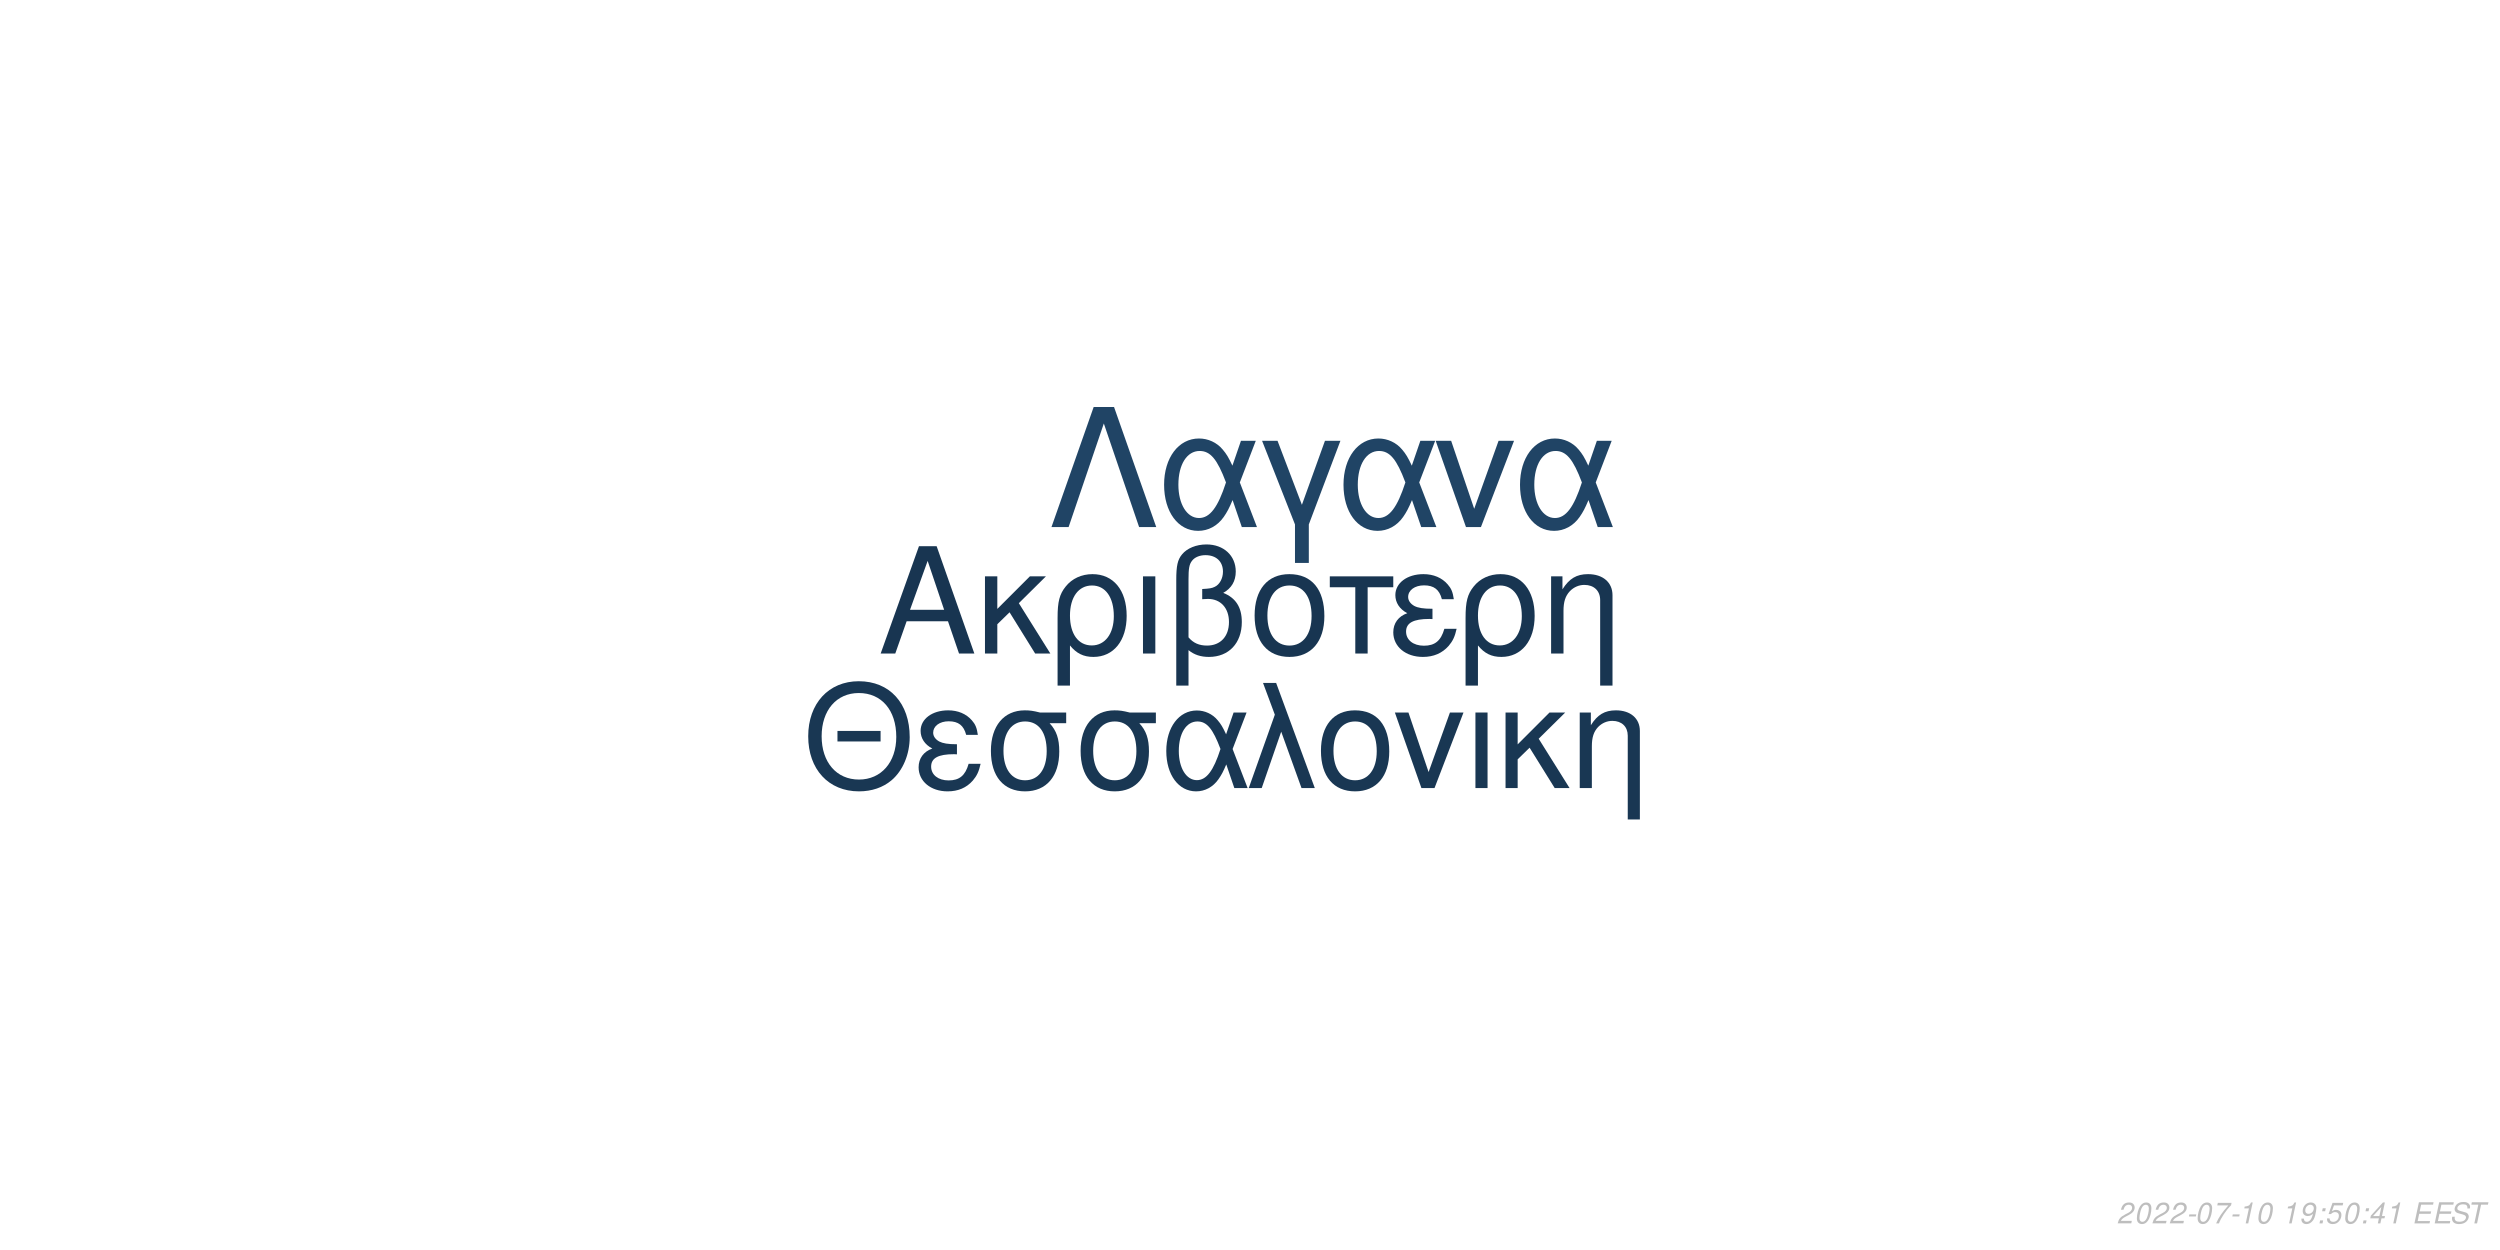
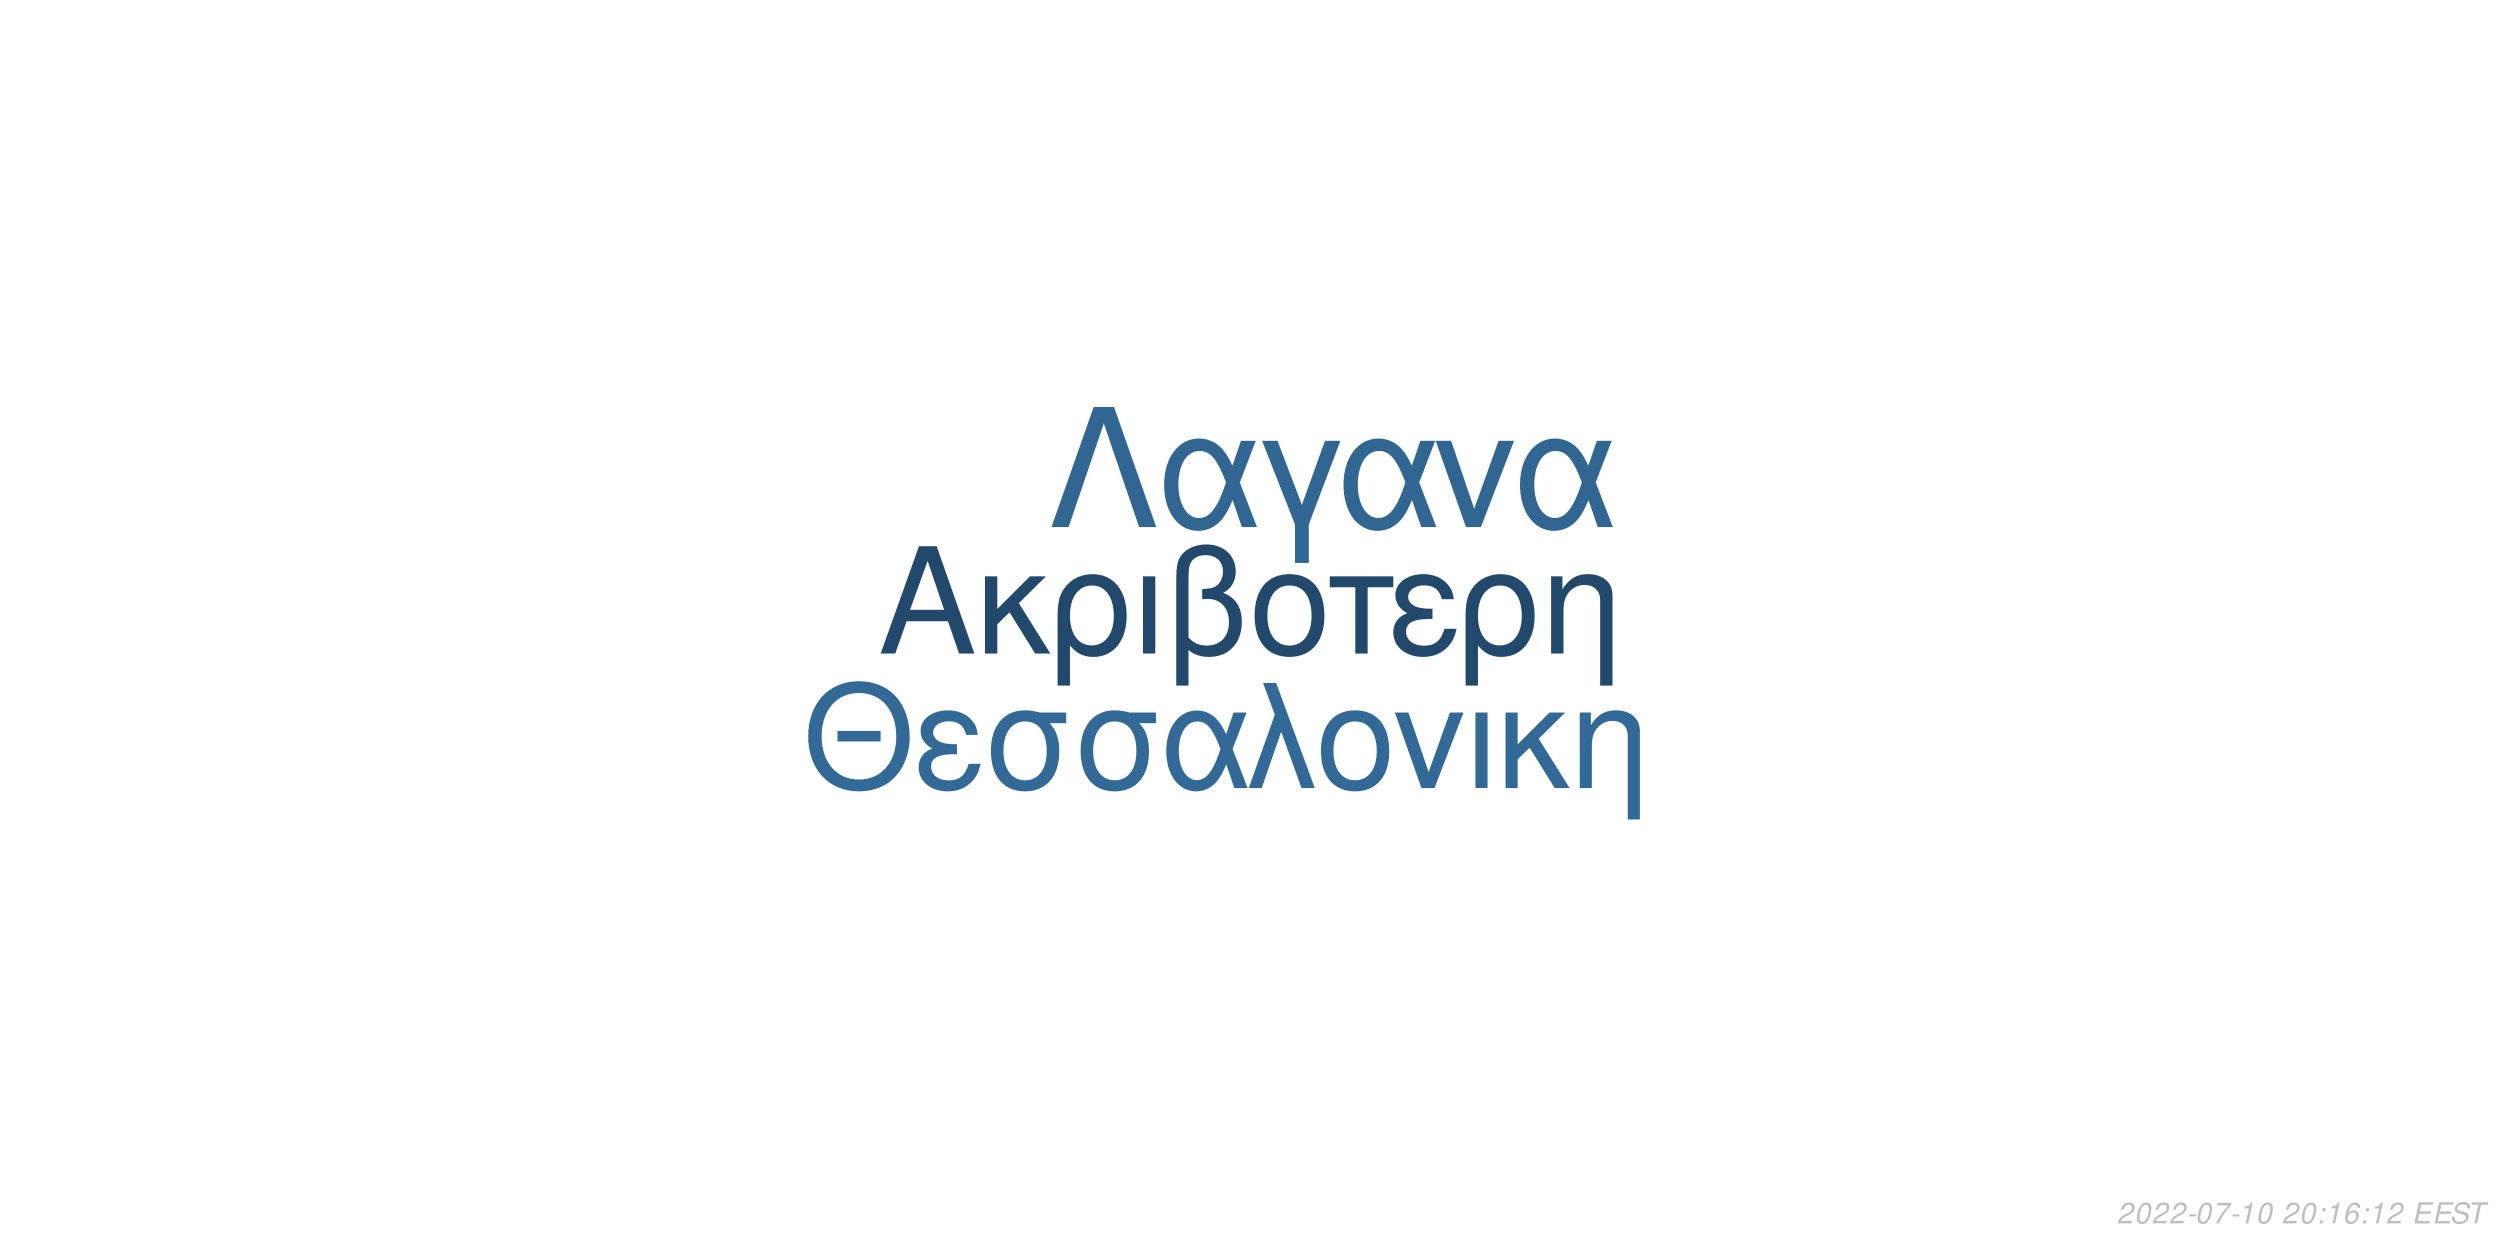
<svg xmlns="http://www.w3.org/2000/svg" xmlns:xlink="http://www.w3.org/1999/xlink" width="864pt" height="432pt" viewBox="0 0 864 432" version="1.1">
  <defs>
    <g>
      <symbol overflow="visible" id="glyph0-0">
        <path style="stroke:none;" d="" />
      </symbol>
      <symbol overflow="visible" id="glyph0-1">
        <path style="stroke:none;" d="M 24.125 -11.141 L 27.938 0 L 33.234 0 L 20.203 -37.094 L 14.094 -37.094 L 0.859 0 L 5.906 0 L 9.828 -11.141 Z M 22.797 -15.109 L 11 -15.109 L 17.094 -32.016 Z M 22.797 -15.109 " />
      </symbol>
      <symbol overflow="visible" id="glyph0-2">
        <path style="stroke:none;" d="M 7.172 -15.422 L 7.172 -26.672 L 2.906 -26.672 L 2.906 0 L 7.172 0 L 7.172 -10.125 L 11.406 -14.25 L 20.25 0 L 25.5 0 L 14.609 -17.406 L 23.969 -26.672 L 18.422 -26.672 Z M 7.172 -15.422 " />
      </symbol>
      <symbol overflow="visible" id="glyph0-3">
        <path style="stroke:none;" d="M 3 11.094 L 7.281 11.094 L 7.281 -2.797 C 9.516 -0.047 11.953 1.172 15.375 1.172 C 22.344 1.172 26.875 -4.422 26.875 -13.031 C 26.875 -21.891 22.297 -27.438 15.062 -27.438 C 11.297 -27.438 7.984 -25.906 5.797 -23.156 C 3.672 -20.516 3 -17.969 3 -12.359 Z M 14.906 -23.516 C 19.547 -23.516 22.438 -19.438 22.438 -12.922 C 22.438 -6.812 19.391 -2.797 14.812 -2.797 C 10.172 -2.797 7.281 -6.766 7.281 -13.125 C 7.281 -19.484 10.234 -23.516 14.906 -23.516 Z M 14.906 -23.516 " />
      </symbol>
      <symbol overflow="visible" id="glyph0-4">
        <path style="stroke:none;" d="M 3.516 0 L 7.781 0 L 7.781 -26.672 L 3.516 -26.672 Z M 3.516 0 " />
      </symbol>
      <symbol overflow="visible" id="glyph0-5">
        <path style="stroke:none;" d="M 4.016 11.094 L 8.25 11.094 L 8.25 -1.172 C 10.172 0.406 12.422 1.172 15.312 1.172 C 22.188 1.172 26.672 -3.609 26.672 -10.891 C 26.672 -15.984 24.578 -19.234 20.25 -20.969 C 23.109 -22.547 24.578 -25.031 24.578 -28.344 C 24.578 -33.844 20.406 -37.703 14.453 -37.703 C 10.938 -37.703 7.734 -36.391 6 -34.25 C 4.484 -32.422 4.016 -30.328 4.016 -25.391 Z M 8.25 -25.656 C 8.25 -29.359 8.5 -30.844 9.469 -32.062 C 10.375 -33.281 12.156 -34 14.094 -34 C 17.812 -34 20.156 -31.812 20.156 -28.297 C 20.156 -25.953 18.984 -23.812 17.297 -23.047 C 16.281 -22.547 15.469 -22.438 12.984 -22.297 L 12.984 -18.781 C 13.734 -18.828 14.344 -18.875 14.969 -18.875 C 19.344 -18.875 22.234 -15.719 22.234 -10.891 C 22.234 -5.906 19.281 -2.75 14.656 -2.75 C 11.953 -2.75 9.922 -3.609 8.25 -5.594 Z M 8.25 -25.656 " />
      </symbol>
      <symbol overflow="visible" id="glyph0-6">
        <path style="stroke:none;" d="M 14.094 -27.438 C 6.562 -27.438 2.094 -22.094 2.094 -13.125 C 2.094 -4.125 6.562 1.172 14.141 1.172 C 21.672 1.172 26.203 -4.172 26.203 -12.922 C 26.203 -22.188 21.828 -27.438 14.094 -27.438 Z M 14.141 -23.516 C 18.938 -23.516 21.781 -19.594 21.781 -12.984 C 21.781 -6.672 18.828 -2.75 14.141 -2.75 C 9.422 -2.75 6.516 -6.672 6.516 -13.125 C 6.516 -19.594 9.422 -23.516 14.141 -23.516 Z M 14.141 -23.516 " />
      </symbol>
      <symbol overflow="visible" id="glyph0-7">
        <path style="stroke:none;" d="M 7.891 0 L 12.156 0 L 12.156 -22.906 L 21.016 -22.906 L 21.016 -26.672 L -0.922 -26.672 L -0.922 -22.906 L 7.891 -22.906 Z M 7.891 0 " />
      </symbol>
      <symbol overflow="visible" id="glyph0-8">
        <path style="stroke:none;" d="M 14.562 -15.469 C 11.344 -15.469 9.562 -15.781 8.297 -16.438 C 6.922 -17.203 6.156 -18.328 6.156 -19.547 C 6.156 -21.891 8.453 -23.562 11.656 -23.562 C 15.062 -23.562 16.953 -22.094 17.812 -18.781 L 21.938 -18.781 C 21.578 -21.266 21.062 -22.5 19.797 -23.922 C 17.812 -26.203 14.906 -27.438 11.453 -27.438 C 5.797 -27.438 1.734 -24.375 1.734 -20.203 C 1.734 -17.609 3.156 -15.375 5.859 -13.938 C 2.797 -12.875 1.016 -10.484 1.016 -7.328 C 1.016 -2.391 5.297 1.172 11.25 1.172 C 14.969 1.172 17.906 -0.109 20.156 -2.641 C 21.578 -4.328 22.297 -5.797 22.906 -8.547 L 18.672 -8.547 C 17.5 -4.422 15.422 -2.703 11.609 -2.703 C 7.938 -2.703 5.438 -4.688 5.438 -7.578 C 5.438 -10.578 7.938 -11.953 13.484 -11.953 C 13.641 -11.953 14.094 -11.953 14.562 -11.906 Z M 14.562 -15.469 " />
      </symbol>
      <symbol overflow="visible" id="glyph0-9">
        <path style="stroke:none;" d="M 3.562 -26.672 L 3.562 0 L 7.844 0 L 7.844 -14.703 C 7.844 -17.906 8.5 -19.891 10.031 -21.531 C 11.406 -22.953 13.188 -23.719 15.062 -23.719 C 18.375 -23.719 20.516 -21.672 20.516 -18.469 L 20.516 11.094 L 24.781 11.094 L 24.781 -20.156 C 24.781 -24.578 21.469 -27.438 16.328 -27.438 C 12.359 -27.438 9.828 -25.906 7.484 -22.188 L 7.484 -26.672 Z M 3.562 -26.672 " />
      </symbol>
      <symbol overflow="visible" id="glyph1-0">
        <path style="stroke:none;" d="" />
      </symbol>
      <symbol overflow="visible" id="glyph1-1">
        <path style="stroke:none;" d="M 26.859 -19.734 L 11.953 -19.734 L 11.953 -16.094 L 26.859 -16.094 Z M 19.328 -36.922 C 8.922 -36.922 1.844 -29.25 1.844 -17.891 C 1.844 -6.484 8.875 1.141 19.391 1.141 C 23.812 1.141 27.703 -0.203 30.641 -2.688 C 34.578 -6.031 36.922 -11.656 36.922 -17.594 C 36.922 -29.297 30 -36.922 19.328 -36.922 Z M 19.328 -32.844 C 27.203 -32.844 32.281 -26.906 32.281 -17.688 C 32.281 -8.922 27.062 -2.938 19.391 -2.938 C 11.609 -2.938 6.484 -8.922 6.484 -17.891 C 6.484 -26.859 11.609 -32.844 19.328 -32.844 Z M 19.328 -32.844 " />
      </symbol>
      <symbol overflow="visible" id="glyph1-2">
        <path style="stroke:none;" d="M 14.25 -15.141 C 11.109 -15.141 9.375 -15.453 8.125 -16.094 C 6.781 -16.844 6.031 -17.938 6.031 -19.141 C 6.031 -21.422 8.266 -23.078 11.406 -23.078 C 14.75 -23.078 16.594 -21.625 17.438 -18.391 L 21.469 -18.391 C 21.125 -20.828 20.625 -22.031 19.391 -23.422 C 17.438 -25.656 14.594 -26.859 11.219 -26.859 C 5.688 -26.859 1.688 -23.875 1.688 -19.781 C 1.688 -17.234 3.094 -15.047 5.734 -13.656 C 2.734 -12.609 1 -10.266 1 -7.172 C 1 -2.344 5.188 1.141 11.016 1.141 C 14.656 1.141 17.547 -0.094 19.734 -2.594 C 21.125 -4.234 21.828 -5.688 22.422 -8.375 L 18.281 -8.375 C 17.141 -4.328 15.094 -2.641 11.359 -2.641 C 7.766 -2.641 5.328 -4.578 5.328 -7.422 C 5.328 -10.359 7.766 -11.703 13.203 -11.703 C 13.359 -11.703 13.797 -11.703 14.25 -11.656 Z M 14.25 -15.141 " />
      </symbol>
      <symbol overflow="visible" id="glyph1-3">
        <path style="stroke:none;" d="M 29 -26.109 L 19.938 -26.109 C 17.594 -26.703 16.438 -26.859 14.703 -26.859 C 7.469 -26.859 2.984 -21.469 2.984 -12.859 C 2.984 -4.031 7.375 1.141 14.797 1.141 C 22.172 1.141 26.609 -4.078 26.609 -12.656 C 26.609 -17.047 25.656 -19.828 23.266 -22.422 L 29 -22.422 Z M 14.797 -23.016 C 19.531 -23.016 22.266 -19.234 22.266 -12.75 C 22.266 -6.531 19.438 -2.688 14.797 -2.688 C 10.172 -2.688 7.328 -6.531 7.328 -12.859 C 7.328 -19.188 10.172 -23.016 14.797 -23.016 Z M 14.797 -23.016 " />
      </symbol>
      <symbol overflow="visible" id="glyph1-4">
        <path style="stroke:none;" d="M 29.344 -26.109 L 24.859 -26.109 L 22.266 -18.578 C 21.125 -21.031 20.484 -22.125 19.328 -23.469 C 17.547 -25.609 14.906 -26.812 12.156 -26.812 C 5.984 -26.812 1.594 -20.984 1.594 -12.812 C 1.594 -4.578 5.828 1.141 11.906 1.141 C 14.953 1.141 17.734 -0.344 19.625 -3.047 C 20.672 -4.531 21.281 -5.688 22.328 -8.172 L 25.109 0 L 29.703 0 L 24.516 -13.5 Z M 20.328 -13.5 C 17.891 -5.922 15.453 -2.734 12.156 -2.734 C 8.516 -2.734 5.922 -6.922 5.922 -12.812 C 5.922 -18.938 8.516 -23.016 12.359 -23.016 C 15.594 -23.016 17.688 -20.531 20.328 -13.5 Z M 20.328 -13.5 " />
      </symbol>
      <symbol overflow="visible" id="glyph1-5">
        <path style="stroke:none;" d="M 1.094 0 L 5.578 0 L 12.312 -19.484 L 19.328 0 L 23.922 0 L 10.562 -36.328 L 6.031 -36.328 L 10.109 -25.359 Z M 1.094 0 " />
      </symbol>
      <symbol overflow="visible" id="glyph1-6">
        <path style="stroke:none;" d="M 13.797 -26.859 C 6.422 -26.859 2.047 -21.625 2.047 -12.859 C 2.047 -4.031 6.422 1.141 13.859 1.141 C 21.234 1.141 25.656 -4.078 25.656 -12.656 C 25.656 -21.719 21.375 -26.859 13.797 -26.859 Z M 13.859 -23.016 C 18.531 -23.016 21.328 -19.188 21.328 -12.703 C 21.328 -6.531 18.438 -2.688 13.859 -2.688 C 9.219 -2.688 6.375 -6.531 6.375 -12.859 C 6.375 -19.188 9.219 -23.016 13.859 -23.016 Z M 13.859 -23.016 " />
      </symbol>
      <symbol overflow="visible" id="glyph1-7">
        <path style="stroke:none;" d="M 14.297 0 L 24.312 -26.109 L 19.625 -26.109 L 12.25 -5.531 L 5.281 -26.109 L 0.594 -26.109 L 9.766 0 Z M 14.297 0 " />
      </symbol>
      <symbol overflow="visible" id="glyph1-8">
        <path style="stroke:none;" d="M 3.438 0 L 7.625 0 L 7.625 -26.109 L 3.438 -26.109 Z M 3.438 0 " />
      </symbol>
      <symbol overflow="visible" id="glyph1-9">
        <path style="stroke:none;" d="M 7.031 -15.094 L 7.031 -26.109 L 2.844 -26.109 L 2.844 0 L 7.031 0 L 7.031 -9.922 L 11.156 -13.953 L 19.828 0 L 24.969 0 L 14.297 -17.047 L 23.469 -26.109 L 18.031 -26.109 Z M 7.031 -15.094 " />
      </symbol>
      <symbol overflow="visible" id="glyph1-10">
        <path style="stroke:none;" d="M 3.484 -26.109 L 3.484 0 L 7.672 0 L 7.672 -14.406 C 7.672 -17.547 8.328 -19.484 9.812 -21.078 C 11.156 -22.469 12.906 -23.219 14.75 -23.219 C 17.984 -23.219 20.078 -21.234 20.078 -18.094 L 20.078 10.859 L 24.266 10.859 L 24.266 -19.734 C 24.266 -24.062 21.031 -26.859 16 -26.859 C 12.109 -26.859 9.609 -25.359 7.328 -21.719 L 7.328 -26.109 Z M 3.484 -26.109 " />
      </symbol>
      <symbol overflow="visible" id="glyph2-0">
        <path style="stroke:none;" d="" />
      </symbol>
      <symbol overflow="visible" id="glyph2-1">
        <path style="stroke:none;" d="M 22.531 -41.484 L 15.484 -41.484 L 0.906 0 L 6.828 0 L 19 -35.797 L 31.188 0 L 37.109 0 Z M 22.531 -41.484 " />
      </symbol>
      <symbol overflow="visible" id="glyph2-2">
        <path style="stroke:none;" d="M 33.516 -29.812 L 28.391 -29.812 L 25.438 -21.219 C 24.125 -24.016 23.391 -25.266 22.078 -26.797 C 20.031 -29.25 17.016 -30.609 13.891 -30.609 C 6.828 -30.609 1.828 -23.953 1.828 -14.625 C 1.828 -5.234 6.656 1.312 13.594 1.312 C 17.078 1.312 20.266 -0.391 22.422 -3.469 C 23.609 -5.172 24.297 -6.484 25.5 -9.328 L 28.688 0 L 33.922 0 L 28 -15.422 Z M 23.219 -15.422 C 20.422 -6.766 17.641 -3.125 13.891 -3.125 C 9.734 -3.125 6.766 -7.906 6.766 -14.625 C 6.766 -21.625 9.734 -26.297 14.109 -26.297 C 17.812 -26.297 20.203 -23.453 23.219 -15.422 Z M 23.219 -15.422 " />
      </symbol>
      <symbol overflow="visible" id="glyph2-3">
        <path style="stroke:none;" d="M 12.062 12.406 L 16.844 12.406 L 16.844 -0.906 L 27.766 -29.812 L 22.422 -29.812 L 14.453 -7.688 L 6.031 -29.812 L 0.688 -29.812 L 12.062 -0.906 Z M 12.062 12.406 " />
      </symbol>
      <symbol overflow="visible" id="glyph2-4">
        <path style="stroke:none;" d="M 16.328 0 L 27.766 -29.812 L 22.422 -29.812 L 14 -6.312 L 6.031 -29.812 L 0.688 -29.812 L 11.156 0 Z M 16.328 0 " />
      </symbol>
      <symbol overflow="visible" id="glyph3-0">
        <path style="stroke:none;" d="" />
      </symbol>
      <symbol overflow="visible" id="glyph3-1">
        <path style="stroke:none;" d="M 5.234 -0.875 L 1.469 -0.875 C 1.641 -1.375 2.203 -1.891 3.109 -2.344 L 4.234 -2.938 C 5.562 -3.625 6.219 -4.469 6.219 -5.484 C 6.219 -5.938 6.062 -6.359 5.797 -6.656 C 5.469 -7.047 4.984 -7.234 4.312 -7.234 C 2.766 -7.234 1.891 -6.453 1.484 -4.734 L 2.375 -4.734 C 2.484 -5.188 2.609 -5.484 2.797 -5.75 C 3.094 -6.203 3.609 -6.453 4.188 -6.453 C 4.891 -6.453 5.344 -6.031 5.344 -5.375 C 5.344 -4.703 4.859 -4.094 4.016 -3.656 L 2.984 -3.125 C 1.234 -2.188 0.797 -1.656 0.344 -0.016 L 5.047 -0.016 Z M 5.234 -0.875 " />
      </symbol>
      <symbol overflow="visible" id="glyph3-2">
        <path style="stroke:none;" d="M 4.203 -7.234 C 3.375 -7.234 2.688 -6.812 2.125 -5.984 C 1.484 -5.047 0.984 -3.188 0.984 -1.734 C 0.984 -1.109 1.172 -0.562 1.484 -0.266 C 1.797 0.047 2.281 0.234 2.766 0.234 C 3.625 0.234 4.281 -0.156 4.859 -1.016 C 5.516 -1.953 6 -3.797 6 -5.266 C 6 -6.5 5.328 -7.234 4.203 -7.234 Z M 4.094 -6.453 C 4.734 -6.453 5.125 -5.984 5.125 -5.156 C 5.125 -4.203 4.781 -2.625 4.406 -1.812 C 3.984 -0.938 3.516 -0.547 2.875 -0.547 C 2.25 -0.547 1.875 -1.031 1.875 -1.828 C 1.875 -2.797 2.203 -4.344 2.594 -5.203 C 2.984 -6.047 3.453 -6.453 4.094 -6.453 Z M 4.094 -6.453 " />
      </symbol>
      <symbol overflow="visible" id="glyph3-3">
        <path style="stroke:none;" d="M 3.516 -3.125 L 1.125 -3.125 L 0.969 -2.406 L 3.359 -2.406 Z M 3.516 -3.125 " />
      </symbol>
      <symbol overflow="visible" id="glyph3-4">
        <path style="stroke:none;" d="M 6.703 -7.094 L 1.953 -7.094 L 1.766 -6.219 L 5.594 -6.219 C 3.344 -3.688 2.266 -2.109 1.375 0 L 2.344 0 C 3.031 -1.906 4.828 -4.594 6.547 -6.281 Z M 6.703 -7.094 " />
      </symbol>
      <symbol overflow="visible" id="glyph3-5">
        <path style="stroke:none;" d="M 3.703 -5.188 L 2.594 0 L 3.469 0 L 5.016 -7.234 L 4.438 -7.234 C 3.906 -6.156 3.688 -6.016 2.234 -5.812 L 2.109 -5.188 Z M 3.703 -5.188 " />
      </symbol>
      <symbol overflow="visible" id="glyph3-6">
        <path style="stroke:none;" d="" />
      </symbol>
      <symbol overflow="visible" id="glyph3-7">
-         <path style="stroke:none;" d="M 0.844 -1.656 C 0.844 -1.547 0.844 -1.438 0.844 -1.375 C 0.844 -0.406 1.531 0.234 2.578 0.234 C 3.203 0.234 3.766 0.016 4.297 -0.438 C 4.938 -1 5.312 -1.656 5.594 -2.719 C 5.844 -3.672 6.016 -4.766 6.016 -5.375 C 6.016 -5.844 5.844 -6.328 5.547 -6.656 C 5.203 -7.031 4.703 -7.234 4.062 -7.234 C 2.516 -7.234 1.297 -5.938 1.297 -4.266 C 1.297 -3.203 1.984 -2.547 3.047 -2.547 C 3.484 -2.547 3.953 -2.672 4.281 -2.891 C 4.406 -2.984 4.547 -3.078 4.828 -3.344 C 4.438 -1.484 3.703 -0.547 2.703 -0.547 C 2.109 -0.547 1.719 -0.938 1.719 -1.547 L 1.719 -1.656 Z M 3.953 -6.453 C 4.625 -6.453 5.141 -5.953 5.141 -5.281 C 5.141 -4.188 4.312 -3.312 3.297 -3.312 C 2.594 -3.312 2.172 -3.734 2.172 -4.453 C 2.172 -5.562 2.984 -6.453 3.953 -6.453 Z M 3.953 -6.453 " />
+         <path style="stroke:none;" d="M 2.359 -1.031 L 1.312 -1.031 L 1.094 0 L 2.141 0 Z M 3.266 -5.234 L 2.219 -5.234 L 2 -4.203 L 3.047 -4.203 Z M 3.266 -5.234 " />
      </symbol>
      <symbol overflow="visible" id="glyph3-8">
-         <path style="stroke:none;" d="M 2.359 -1.031 L 1.312 -1.031 L 1.094 0 L 2.141 0 Z M 3.266 -5.234 L 2.219 -5.234 L 2 -4.203 L 3.047 -4.203 Z M 3.266 -5.234 " />
+         <path style="stroke:none;" d="M 6.125 -5.344 L 6.141 -5.625 C 6.141 -6.609 5.453 -7.234 4.391 -7.234 C 3.438 -7.234 2.641 -6.719 2.016 -5.703 C 1.422 -4.781 0.938 -2.953 0.938 -1.688 C 0.938 -0.516 1.688 0.234 2.859 0.234 C 3.703 0.234 4.438 -0.156 5 -0.875 C 5.406 -1.422 5.672 -2.156 5.672 -2.766 C 5.672 -3.812 4.969 -4.5 3.906 -4.5 C 3.234 -4.5 2.672 -4.234 2.094 -3.625 C 2.406 -5.375 3.234 -6.453 4.25 -6.453 C 4.703 -6.453 5.062 -6.234 5.172 -5.844 C 5.203 -5.719 5.234 -5.578 5.25 -5.344 Z M 3.656 -3.734 C 4.344 -3.734 4.797 -3.281 4.797 -2.625 C 4.797 -1.469 3.984 -0.547 2.984 -0.547 C 2.297 -0.547 1.812 -1.047 1.812 -1.766 C 1.812 -2.859 2.625 -3.734 3.656 -3.734 Z M 3.656 -3.734 " />
      </symbol>
      <symbol overflow="visible" id="glyph3-9">
-         <path style="stroke:none;" d="M 6.297 -7.094 L 2.594 -7.094 L 1.234 -3.234 L 2.047 -3.234 C 2.656 -3.766 2.938 -3.906 3.531 -3.906 C 4.328 -3.906 4.797 -3.453 4.797 -2.688 C 4.797 -1.438 3.969 -0.547 2.828 -0.547 C 2.031 -0.547 1.609 -0.938 1.578 -1.734 L 0.703 -1.734 L 0.703 -1.516 C 0.703 -0.938 0.844 -0.547 1.188 -0.266 C 1.562 0.062 2.078 0.234 2.703 0.234 C 3.656 0.234 4.391 -0.156 4.984 -0.922 C 5.422 -1.5 5.672 -2.234 5.672 -2.953 C 5.672 -4 4.938 -4.672 3.812 -4.672 C 3.328 -4.672 2.906 -4.547 2.406 -4.234 L 3.109 -6.219 L 6.109 -6.219 Z M 6.297 -7.094 " />
+         <path style="stroke:none;" d="M 2.547 -3.312 L 6.5 -3.312 L 6.688 -4.141 L 2.719 -4.141 L 3.219 -6.469 L 7.344 -6.469 L 7.516 -7.297 L 2.453 -7.297 L 0.906 0 L 6.125 0 L 6.297 -0.812 L 2.016 -0.812 Z M 2.547 -3.312 " />
      </symbol>
      <symbol overflow="visible" id="glyph3-10">
-         <path style="stroke:none;" d="M 3.625 -1.75 L 3.266 0 L 4.141 0 L 4.516 -1.75 L 5.562 -1.75 L 5.734 -2.531 L 4.688 -2.531 L 5.688 -7.234 L 5.016 -7.234 L 0.844 -2.672 L 0.641 -1.75 Z M 3.797 -2.531 L 1.594 -2.531 L 4.469 -5.703 Z M 3.797 -2.531 " />
+         <path style="stroke:none;" d="M 7.062 -5.156 C 7.125 -5.438 7.141 -5.562 7.141 -5.703 C 7.141 -6.156 6.938 -6.594 6.594 -6.891 C 6.188 -7.25 5.656 -7.406 4.875 -7.406 C 3.844 -7.406 3.047 -7.125 2.5 -6.562 C 2.094 -6.141 1.781 -5.438 1.781 -4.922 C 1.781 -4.297 2.219 -3.766 2.891 -3.562 L 4.594 -3.094 C 5.406 -2.859 5.734 -2.578 5.734 -2.094 C 5.734 -1.781 5.547 -1.406 5.266 -1.141 C 4.844 -0.766 4.266 -0.578 3.453 -0.578 C 2.328 -0.578 1.812 -0.984 1.812 -1.906 C 1.812 -2.047 1.812 -2.125 1.844 -2.312 L 0.984 -2.312 C 0.906 -2.062 0.891 -1.906 0.891 -1.688 C 0.891 -0.484 1.797 0.234 3.297 0.234 C 4.359 0.234 5.234 -0.062 5.812 -0.609 C 6.344 -1.078 6.688 -1.797 6.688 -2.375 C 6.688 -2.641 6.609 -2.906 6.453 -3.156 C 6.234 -3.5 5.938 -3.703 5.469 -3.828 L 3.75 -4.312 C 2.984 -4.547 2.734 -4.734 2.734 -5.188 C 2.734 -5.547 2.875 -5.844 3.188 -6.109 C 3.547 -6.438 4.031 -6.594 4.703 -6.594 C 5.266 -6.594 5.688 -6.484 5.906 -6.297 C 6.094 -6.125 6.219 -5.797 6.219 -5.516 C 6.219 -5.422 6.203 -5.344 6.188 -5.156 Z M 7.062 -5.156 " />
      </symbol>
      <symbol overflow="visible" id="glyph3-11">
-         <path style="stroke:none;" d="M 2.547 -3.312 L 6.5 -3.312 L 6.688 -4.141 L 2.719 -4.141 L 3.219 -6.469 L 7.344 -6.469 L 7.516 -7.297 L 2.453 -7.297 L 0.906 0 L 6.125 0 L 6.297 -0.812 L 2.016 -0.812 Z M 2.547 -3.312 " />
-       </symbol>
-       <symbol overflow="visible" id="glyph3-12">
-         <path style="stroke:none;" d="M 7.062 -5.156 C 7.125 -5.438 7.141 -5.562 7.141 -5.703 C 7.141 -6.156 6.938 -6.594 6.594 -6.891 C 6.188 -7.25 5.656 -7.406 4.875 -7.406 C 3.844 -7.406 3.047 -7.125 2.5 -6.562 C 2.094 -6.141 1.781 -5.438 1.781 -4.922 C 1.781 -4.297 2.219 -3.766 2.891 -3.562 L 4.594 -3.094 C 5.406 -2.859 5.734 -2.578 5.734 -2.094 C 5.734 -1.781 5.547 -1.406 5.266 -1.141 C 4.844 -0.766 4.266 -0.578 3.453 -0.578 C 2.328 -0.578 1.812 -0.984 1.812 -1.906 C 1.812 -2.047 1.812 -2.125 1.844 -2.312 L 0.984 -2.312 C 0.906 -2.062 0.891 -1.906 0.891 -1.688 C 0.891 -0.484 1.797 0.234 3.297 0.234 C 4.359 0.234 5.234 -0.062 5.812 -0.609 C 6.344 -1.078 6.688 -1.797 6.688 -2.375 C 6.688 -2.641 6.609 -2.906 6.453 -3.156 C 6.234 -3.5 5.938 -3.703 5.469 -3.828 L 3.75 -4.312 C 2.984 -4.547 2.734 -4.734 2.734 -5.188 C 2.734 -5.547 2.875 -5.844 3.188 -6.109 C 3.547 -6.438 4.031 -6.594 4.703 -6.594 C 5.266 -6.594 5.688 -6.484 5.906 -6.297 C 6.094 -6.125 6.219 -5.797 6.219 -5.516 C 6.219 -5.422 6.203 -5.344 6.188 -5.156 Z M 7.062 -5.156 " />
-       </symbol>
-       <symbol overflow="visible" id="glyph3-13">
        <path style="stroke:none;" d="M 4.938 -6.469 L 7.312 -6.469 L 7.484 -7.297 L 1.75 -7.297 L 1.578 -6.469 L 3.984 -6.469 L 2.609 0 L 3.547 0 Z M 4.938 -6.469 " />
      </symbol>
    </g>
  </defs>
  <g id="surface1">
    <rect x="0" y="0" width="864" height="432" style="fill:rgb(100%,100%,100%);fill-opacity:1;stroke:none;" />
-     <g style="fill:rgb(9.412%,20.784%,31.765%);fill-opacity:1;">
+     <g style="fill:rgb(13.333%,28.235%,41.961%);fill-opacity:1;">
      <use xlink:href="#glyph0-1" x="303.5" y="225.861" />
      <use xlink:href="#glyph0-2" x="337.5" y="225.861" />
      <use xlink:href="#glyph0-3" x="362.5" y="225.861" />
      <use xlink:href="#glyph0-4" x="391.5" y="225.861" />
      <use xlink:href="#glyph0-5" x="402.5" y="225.861" />
      <use xlink:href="#glyph0-6" x="431.5" y="225.861" />
      <use xlink:href="#glyph0-7" x="460.5" y="225.861" />
      <use xlink:href="#glyph0-8" x="480.5" y="225.861" />
      <use xlink:href="#glyph0-3" x="503.5" y="225.861" />
      <use xlink:href="#glyph0-9" x="532.5" y="225.861" />
    </g>
-     <g style="fill:rgb(9.804%,21.569%,32.549%);fill-opacity:1;">
+     <g style="fill:rgb(19.608%,41.176%,59.216%);fill-opacity:1;">
      <use xlink:href="#glyph1-1" x="277.473" y="272.354" />
      <use xlink:href="#glyph1-2" x="316.473" y="272.354" />
      <use xlink:href="#glyph1-3" x="339.473" y="272.354" />
      <use xlink:href="#glyph1-3" x="370.473" y="272.354" />
      <use xlink:href="#glyph1-4" x="401.473" y="272.354" />
      <use xlink:href="#glyph1-5" x="430.473" y="272.354" />
      <use xlink:href="#glyph1-6" x="454.473" y="272.354" />
      <use xlink:href="#glyph1-7" x="481.473" y="272.354" />
      <use xlink:href="#glyph1-8" x="506.473" y="272.354" />
      <use xlink:href="#glyph1-9" x="517.473" y="272.354" />
      <use xlink:href="#glyph1-10" x="542.473" y="272.354" />
    </g>
-     <g style="fill:rgb(12.549%,26.667%,39.608%);fill-opacity:1;">
+     <g style="fill:rgb(19.216%,40%,57.255%);fill-opacity:1;">
      <use xlink:href="#glyph2-1" x="362.484" y="182.152" />
      <use xlink:href="#glyph2-2" x="400.484" y="182.152" />
      <use xlink:href="#glyph2-3" x="435.484" y="182.152" />
      <use xlink:href="#glyph2-2" x="462.484" y="182.152" />
      <use xlink:href="#glyph2-4" x="495.484" y="182.152" />
      <use xlink:href="#glyph2-2" x="523.484" y="182.152" />
    </g>
    <g style="fill:rgb(74.51%,74.51%,74.51%);fill-opacity:1;">
      <use xlink:href="#glyph3-1" x="731.52" y="422.81" />
      <use xlink:href="#glyph3-2" x="737.52" y="422.81" />
      <use xlink:href="#glyph3-1" x="743.52" y="422.81" />
      <use xlink:href="#glyph3-1" x="749.52" y="422.81" />
      <use xlink:href="#glyph3-3" x="755.52" y="422.81" />
      <use xlink:href="#glyph3-2" x="758.52" y="422.81" />
      <use xlink:href="#glyph3-4" x="764.52" y="422.81" />
      <use xlink:href="#glyph3-3" x="770.52" y="422.81" />
      <use xlink:href="#glyph3-5" x="773.52" y="422.81" />
      <use xlink:href="#glyph3-2" x="779.52" y="422.81" />
      <use xlink:href="#glyph3-6" x="785.52" y="422.81" />
-       <use xlink:href="#glyph3-5" x="788.52" y="422.81" />
-       <use xlink:href="#glyph3-7" x="794.52" y="422.81" />
-       <use xlink:href="#glyph3-8" x="800.52" y="422.81" />
-       <use xlink:href="#glyph3-9" x="803.52" y="422.81" />
-       <use xlink:href="#glyph3-2" x="809.52" y="422.81" />
-       <use xlink:href="#glyph3-8" x="815.52" y="422.81" />
-       <use xlink:href="#glyph3-10" x="818.52" y="422.81" />
-       <use xlink:href="#glyph3-5" x="824.52" y="422.81" />
+       <use xlink:href="#glyph3-1" x="788.52" y="422.81" />
+       <use xlink:href="#glyph3-2" x="794.52" y="422.81" />
+       <use xlink:href="#glyph3-7" x="800.52" y="422.81" />
+       <use xlink:href="#glyph3-5" x="803.52" y="422.81" />
+       <use xlink:href="#glyph3-8" x="809.52" y="422.81" />
+       <use xlink:href="#glyph3-7" x="815.52" y="422.81" />
+       <use xlink:href="#glyph3-5" x="818.52" y="422.81" />
+       <use xlink:href="#glyph3-1" x="824.52" y="422.81" />
      <use xlink:href="#glyph3-6" x="830.52" y="422.81" />
-       <use xlink:href="#glyph3-11" x="833.52" y="422.81" />
-       <use xlink:href="#glyph3-11" x="840.52" y="422.81" />
-       <use xlink:href="#glyph3-12" x="846.52" y="422.81" />
-       <use xlink:href="#glyph3-13" x="852.52" y="422.81" />
+       <use xlink:href="#glyph3-9" x="833.52" y="422.81" />
+       <use xlink:href="#glyph3-9" x="840.52" y="422.81" />
+       <use xlink:href="#glyph3-10" x="846.52" y="422.81" />
+       <use xlink:href="#glyph3-11" x="852.52" y="422.81" />
    </g>
  </g>
</svg>
